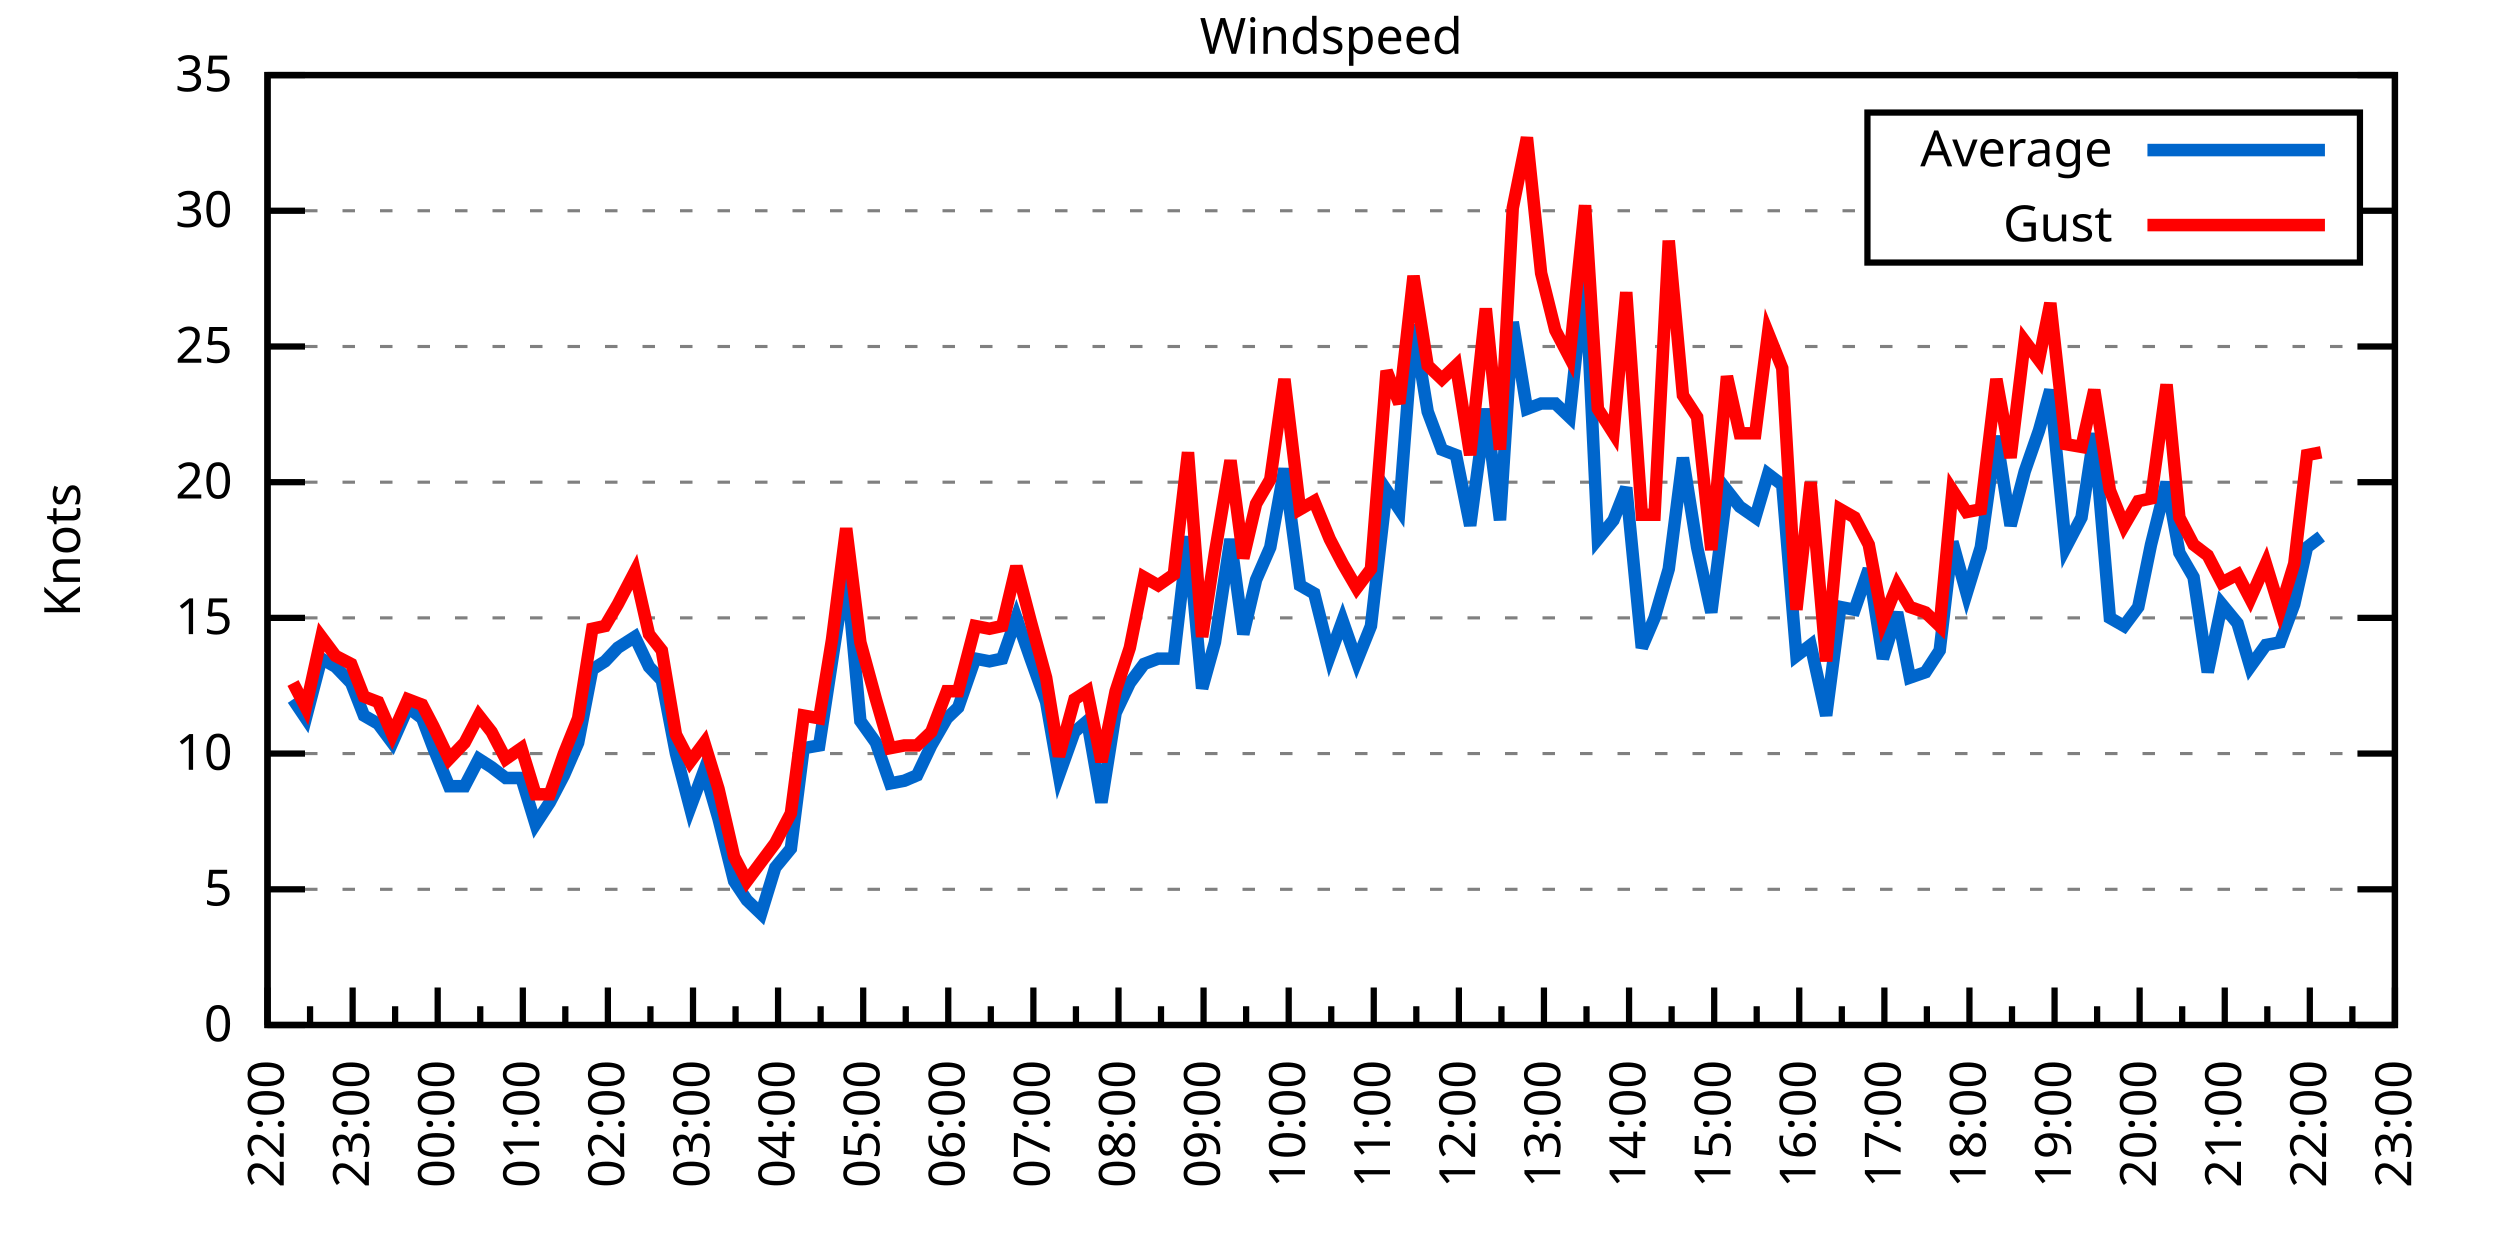
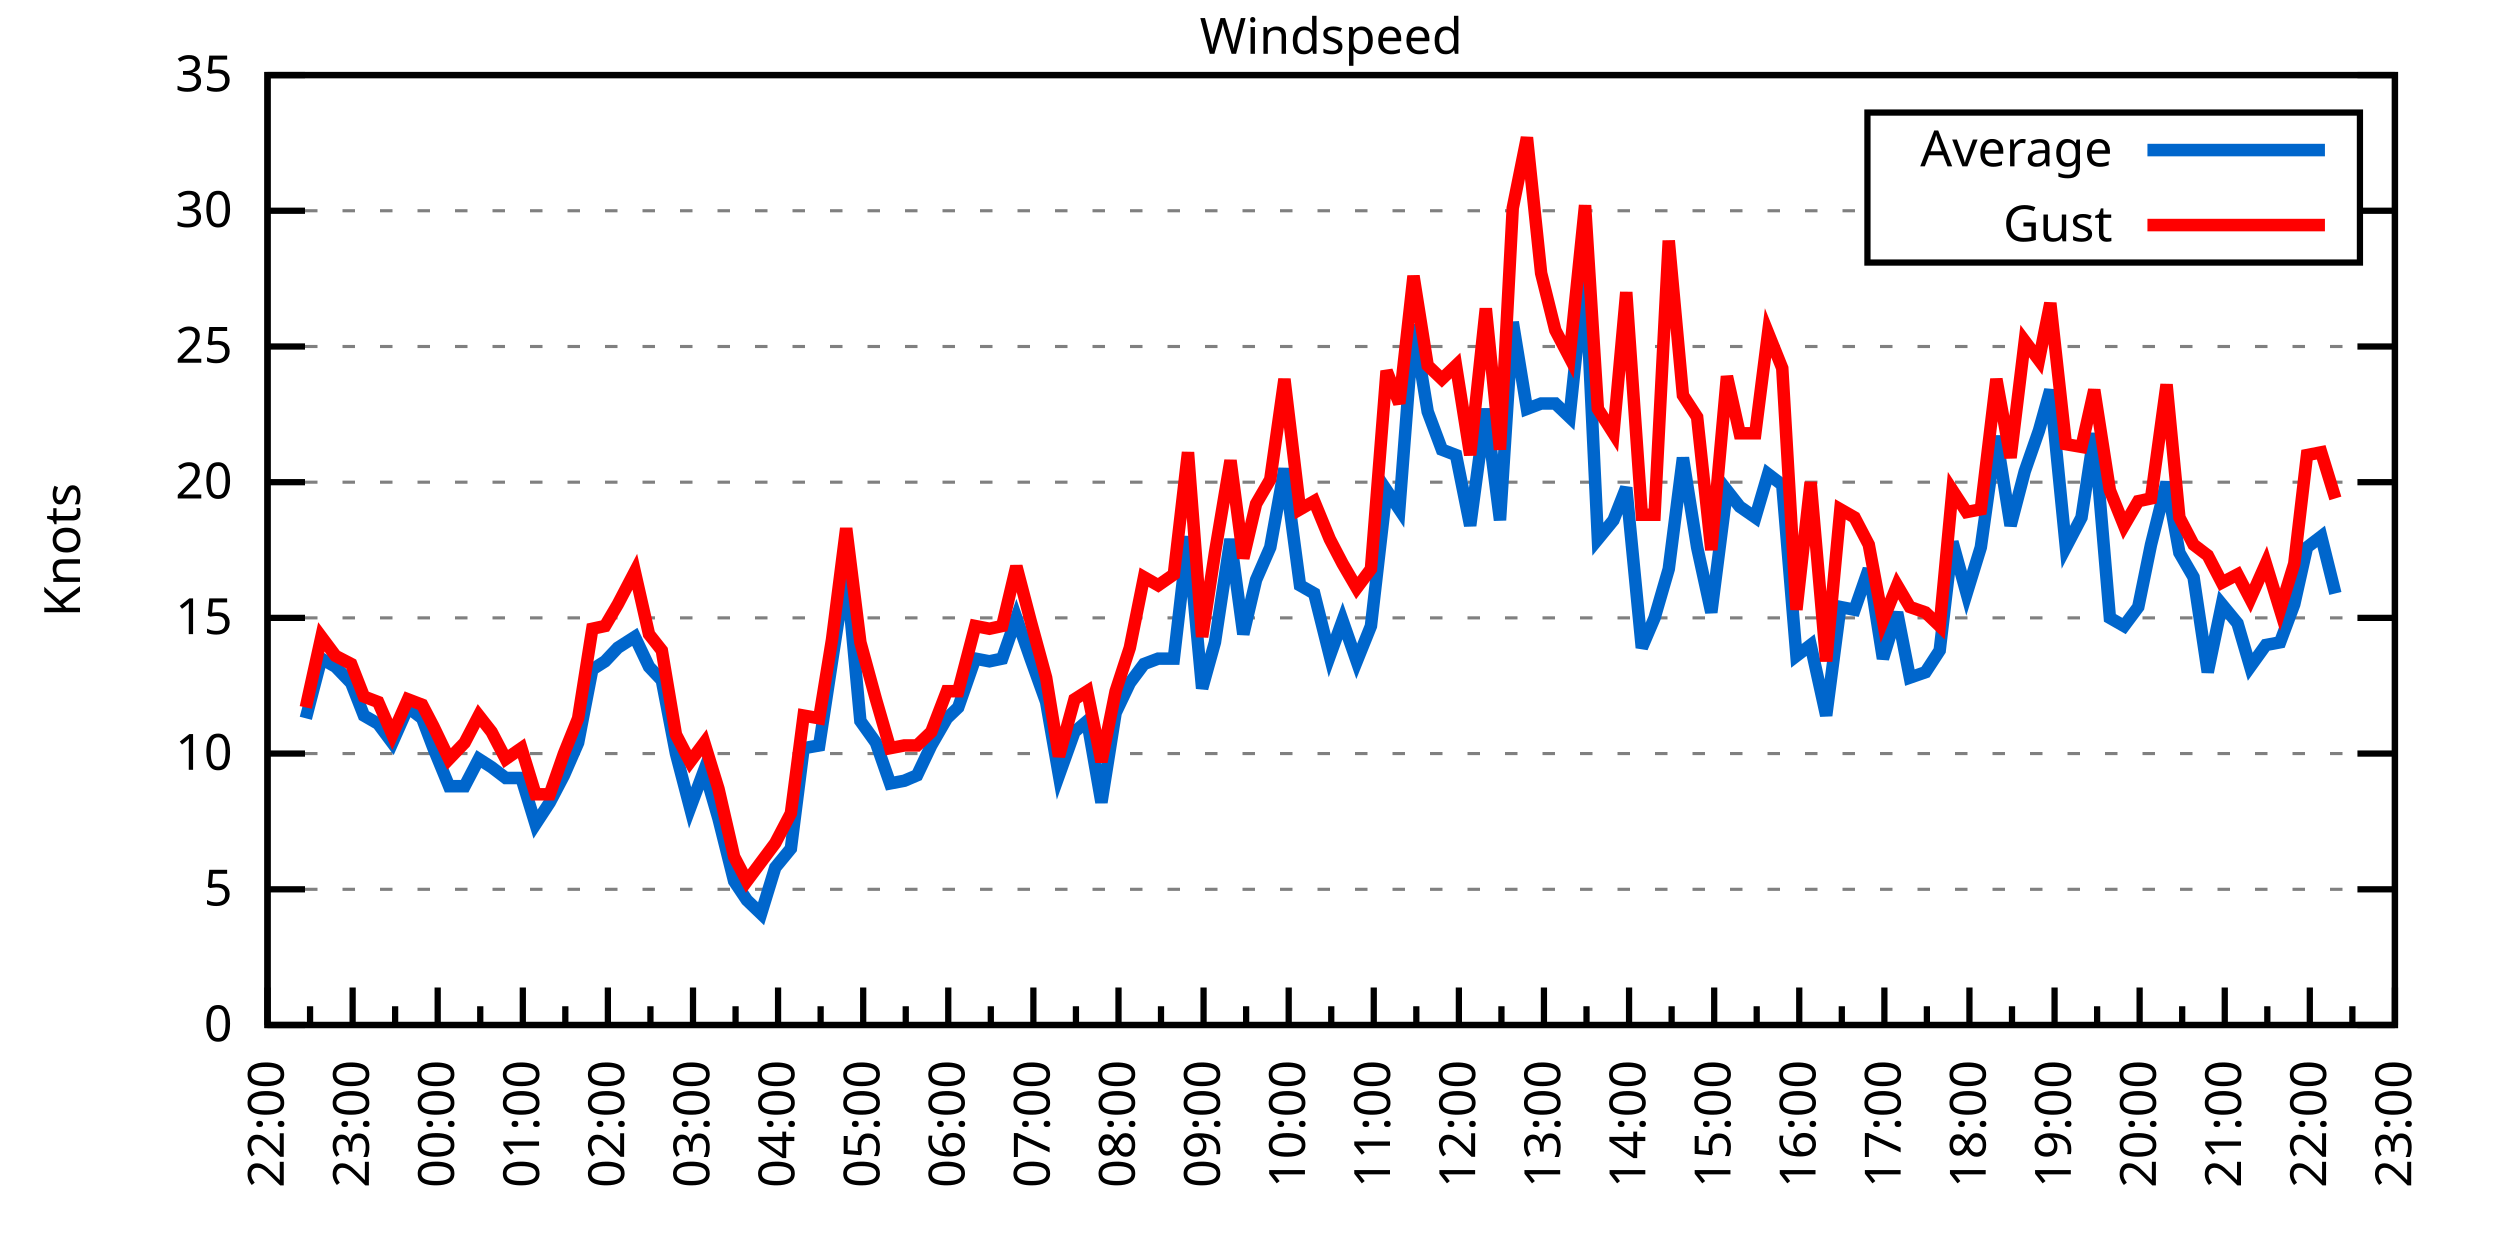
<svg xmlns="http://www.w3.org/2000/svg" xmlns:xlink="http://www.w3.org/1999/xlink" width="400" height="200" viewBox="0 0 400 200">
  <g id="gnuplot_canvas">
    <rect x="0" y="0" width="400" height="200" fill="none" />
    <defs>
      <circle id="gpDot" r="0.5" stroke-width="0.5" stroke="currentColor" />
      <path id="gpPt0" stroke-width="0.333" stroke="currentColor" d="M-1,0 h2 M0,-1 v2" />
      <path id="gpPt1" stroke-width="0.333" stroke="currentColor" d="M-1,-1 L1,1 M1,-1 L-1,1" />
      <path id="gpPt2" stroke-width="0.333" stroke="currentColor" d="M-1,0 L1,0 M0,-1 L0,1 M-1,-1 L1,1 M-1,1 L1,-1" />
      <rect id="gpPt3" stroke-width="0.333" stroke="currentColor" x="-1" y="-1" width="2" height="2" />
      <rect id="gpPt4" stroke-width="0.333" stroke="currentColor" fill="currentColor" x="-1" y="-1" width="2" height="2" />
      <circle id="gpPt5" stroke-width="0.333" stroke="currentColor" cx="0" cy="0" r="1" />
      <use xlink:href="#gpPt5" id="gpPt6" fill="currentColor" stroke="none" />
      <path id="gpPt7" stroke-width="0.333" stroke="currentColor" d="M0,-1.33 L-1.33,0.67 L1.33,0.67 z" />
      <use xlink:href="#gpPt7" id="gpPt8" fill="currentColor" stroke="none" />
      <use xlink:href="#gpPt7" id="gpPt9" stroke="currentColor" transform="rotate(180)" />
      <use xlink:href="#gpPt9" id="gpPt10" fill="currentColor" stroke="none" />
      <use xlink:href="#gpPt3" id="gpPt11" stroke="currentColor" transform="rotate(45)" />
      <use xlink:href="#gpPt11" id="gpPt12" fill="currentColor" stroke="none" />
      <path id="gpPt13" stroke-width="0.333" stroke="currentColor" d="M0,1.330 L1.265,0.411 L0.782,-1.067 L-0.782,-1.076 L-1.265,0.411 z" />
      <use xlink:href="#gpPt13" id="gpPt14" fill="currentColor" stroke="none" />
      <filter id="textbox" filterUnits="objectBoundingBox" x="0" y="0" height="1" width="1">
        <feFlood flood-color="white" flood-opacity="1" result="bgnd" />
        <feComposite in="SourceGraphic" in2="bgnd" operator="atop" />
      </filter>
      <filter id="greybox" filterUnits="objectBoundingBox" x="0" y="0" height="1" width="1">
        <feFlood flood-color="lightgrey" flood-opacity="1" result="grey" />
        <feComposite in="SourceGraphic" in2="grey" operator="atop" />
      </filter>
    </defs>
    <g fill="none" color="white" stroke="currentColor" stroke-width="1.00" stroke-linecap="butt" stroke-linejoin="miter">
</g>
    <g fill="none" color="black" stroke="currentColor" stroke-width="1.00" stroke-linecap="butt" stroke-linejoin="miter">
      <g stroke="none" shape-rendering="crispEdges">
        <polygon fill="rgb(255, 255, 255)" points="42.80,164.00 383.18,164.00 383.18,12.02 42.80,12.02 " />
      </g>
    </g>
    <g fill="none" color="black" stroke="currentColor" stroke-width="1.00" stroke-linecap="butt" stroke-linejoin="miter">
</g>
    <g fill="none" color="black" stroke="black" stroke-width="0.50" stroke-linecap="butt" stroke-linejoin="miter">
</g>
    <g fill="none" color="gray" stroke="currentColor" stroke-width="0.50" stroke-linecap="butt" stroke-linejoin="miter">
      <path stroke="gray" stroke-dasharray="2,4" class="gridline" d="M42.80,164.00 L383.19,164.00  " />
    </g>
    <g fill="none" color="gray" stroke="gray" stroke-width="1.00" stroke-linecap="butt" stroke-linejoin="miter">
</g>
    <g fill="none" color="black" stroke="currentColor" stroke-width="1.00" stroke-linecap="butt" stroke-linejoin="miter">
      <path stroke="black" d="M42.80,164.00 L48.80,164.00 M383.19,164.00 L377.19,164.00  " />
      <g transform="translate(37.20,166.60)" stroke="none" fill="black" font-family="Sans" font-size="8.00" text-anchor="end">
        <text>
          <tspan font-family="Sans"> 0</tspan>
        </text>
      </g>
    </g>
    <g fill="none" color="black" stroke="currentColor" stroke-width="1.00" stroke-linecap="butt" stroke-linejoin="miter">
</g>
    <g fill="none" color="black" stroke="black" stroke-width="0.50" stroke-linecap="butt" stroke-linejoin="miter">
</g>
    <g fill="none" color="gray" stroke="currentColor" stroke-width="0.50" stroke-linecap="butt" stroke-linejoin="miter">
      <path stroke="gray" stroke-dasharray="2,4" class="gridline" d="M42.80,142.29 L383.19,142.29  " />
    </g>
    <g fill="none" color="gray" stroke="gray" stroke-width="1.00" stroke-linecap="butt" stroke-linejoin="miter">
</g>
    <g fill="none" color="black" stroke="currentColor" stroke-width="1.00" stroke-linecap="butt" stroke-linejoin="miter">
      <path stroke="black" d="M42.80,142.29 L48.80,142.29 M383.19,142.29 L377.19,142.29  " />
      <g transform="translate(37.20,144.89)" stroke="none" fill="black" font-family="Sans" font-size="8.00" text-anchor="end">
        <text>
          <tspan font-family="Sans"> 5</tspan>
        </text>
      </g>
    </g>
    <g fill="none" color="black" stroke="currentColor" stroke-width="1.00" stroke-linecap="butt" stroke-linejoin="miter">
</g>
    <g fill="none" color="black" stroke="black" stroke-width="0.50" stroke-linecap="butt" stroke-linejoin="miter">
</g>
    <g fill="none" color="gray" stroke="currentColor" stroke-width="0.50" stroke-linecap="butt" stroke-linejoin="miter">
      <path stroke="gray" stroke-dasharray="2,4" class="gridline" d="M42.80,120.57 L383.19,120.57  " />
    </g>
    <g fill="none" color="gray" stroke="gray" stroke-width="1.00" stroke-linecap="butt" stroke-linejoin="miter">
</g>
    <g fill="none" color="black" stroke="currentColor" stroke-width="1.00" stroke-linecap="butt" stroke-linejoin="miter">
      <path stroke="black" d="M42.80,120.57 L48.80,120.57 M383.19,120.57 L377.19,120.57  " />
      <g transform="translate(37.20,123.17)" stroke="none" fill="black" font-family="Sans" font-size="8.00" text-anchor="end">
        <text>
          <tspan font-family="Sans"> 10</tspan>
        </text>
      </g>
    </g>
    <g fill="none" color="black" stroke="currentColor" stroke-width="1.00" stroke-linecap="butt" stroke-linejoin="miter">
</g>
    <g fill="none" color="black" stroke="black" stroke-width="0.50" stroke-linecap="butt" stroke-linejoin="miter">
</g>
    <g fill="none" color="gray" stroke="currentColor" stroke-width="0.50" stroke-linecap="butt" stroke-linejoin="miter">
      <path stroke="gray" stroke-dasharray="2,4" class="gridline" d="M42.80,98.86 L383.19,98.86  " />
    </g>
    <g fill="none" color="gray" stroke="gray" stroke-width="1.00" stroke-linecap="butt" stroke-linejoin="miter">
</g>
    <g fill="none" color="black" stroke="currentColor" stroke-width="1.00" stroke-linecap="butt" stroke-linejoin="miter">
      <path stroke="black" d="M42.80,98.86 L48.80,98.86 M383.19,98.86 L377.19,98.86  " />
      <g transform="translate(37.20,101.46)" stroke="none" fill="black" font-family="Sans" font-size="8.00" text-anchor="end">
        <text>
          <tspan font-family="Sans"> 15</tspan>
        </text>
      </g>
    </g>
    <g fill="none" color="black" stroke="currentColor" stroke-width="1.00" stroke-linecap="butt" stroke-linejoin="miter">
</g>
    <g fill="none" color="black" stroke="black" stroke-width="0.50" stroke-linecap="butt" stroke-linejoin="miter">
</g>
    <g fill="none" color="gray" stroke="currentColor" stroke-width="0.50" stroke-linecap="butt" stroke-linejoin="miter">
      <path stroke="gray" stroke-dasharray="2,4" class="gridline" d="M42.80,77.15 L383.19,77.15  " />
    </g>
    <g fill="none" color="gray" stroke="gray" stroke-width="1.00" stroke-linecap="butt" stroke-linejoin="miter">
</g>
    <g fill="none" color="black" stroke="currentColor" stroke-width="1.00" stroke-linecap="butt" stroke-linejoin="miter">
      <path stroke="black" d="M42.80,77.15 L48.80,77.15 M383.19,77.15 L377.19,77.15  " />
      <g transform="translate(37.20,79.75)" stroke="none" fill="black" font-family="Sans" font-size="8.00" text-anchor="end">
        <text>
          <tspan font-family="Sans"> 20</tspan>
        </text>
      </g>
    </g>
    <g fill="none" color="black" stroke="currentColor" stroke-width="1.00" stroke-linecap="butt" stroke-linejoin="miter">
</g>
    <g fill="none" color="black" stroke="black" stroke-width="0.50" stroke-linecap="butt" stroke-linejoin="miter">
</g>
    <g fill="none" color="gray" stroke="currentColor" stroke-width="0.50" stroke-linecap="butt" stroke-linejoin="miter">
      <path stroke="gray" stroke-dasharray="2,4" class="gridline" d="M42.80,55.44 L383.19,55.44  " />
    </g>
    <g fill="none" color="gray" stroke="gray" stroke-width="1.00" stroke-linecap="butt" stroke-linejoin="miter">
</g>
    <g fill="none" color="black" stroke="currentColor" stroke-width="1.00" stroke-linecap="butt" stroke-linejoin="miter">
      <path stroke="black" d="M42.80,55.44 L48.80,55.44 M383.19,55.44 L377.19,55.44  " />
      <g transform="translate(37.20,58.04)" stroke="none" fill="black" font-family="Sans" font-size="8.00" text-anchor="end">
        <text>
          <tspan font-family="Sans"> 25</tspan>
        </text>
      </g>
    </g>
    <g fill="none" color="black" stroke="currentColor" stroke-width="1.00" stroke-linecap="butt" stroke-linejoin="miter">
</g>
    <g fill="none" color="black" stroke="black" stroke-width="0.50" stroke-linecap="butt" stroke-linejoin="miter">
</g>
    <g fill="none" color="gray" stroke="currentColor" stroke-width="0.50" stroke-linecap="butt" stroke-linejoin="miter">
      <path stroke="gray" stroke-dasharray="2,4" class="gridline" d="M42.80,33.72 L298.79,33.72 M377.59,33.72 L383.19,33.72  " />
    </g>
    <g fill="none" color="gray" stroke="gray" stroke-width="1.00" stroke-linecap="butt" stroke-linejoin="miter">
</g>
    <g fill="none" color="black" stroke="currentColor" stroke-width="1.00" stroke-linecap="butt" stroke-linejoin="miter">
      <path stroke="black" d="M42.80,33.72 L48.80,33.72 M383.19,33.72 L377.19,33.72  " />
      <g transform="translate(37.20,36.32)" stroke="none" fill="black" font-family="Sans" font-size="8.00" text-anchor="end">
        <text>
          <tspan font-family="Sans"> 30</tspan>
        </text>
      </g>
    </g>
    <g fill="none" color="black" stroke="currentColor" stroke-width="1.00" stroke-linecap="butt" stroke-linejoin="miter">
</g>
    <g fill="none" color="black" stroke="black" stroke-width="0.50" stroke-linecap="butt" stroke-linejoin="miter">
</g>
    <g fill="none" color="gray" stroke="currentColor" stroke-width="0.50" stroke-linecap="butt" stroke-linejoin="miter">
      <path stroke="gray" stroke-dasharray="2,4" class="gridline" d="M42.80,12.01 L383.19,12.01  " />
    </g>
    <g fill="none" color="gray" stroke="gray" stroke-width="1.00" stroke-linecap="butt" stroke-linejoin="miter">
</g>
    <g fill="none" color="black" stroke="currentColor" stroke-width="1.00" stroke-linecap="butt" stroke-linejoin="miter">
      <path stroke="black" d="M42.80,12.01 L48.80,12.01 M383.19,12.01 L377.19,12.01  " />
      <g transform="translate(37.20,14.61)" stroke="none" fill="black" font-family="Sans" font-size="8.00" text-anchor="end">
        <text>
          <tspan font-family="Sans"> 35</tspan>
        </text>
      </g>
    </g>
    <g fill="none" color="black" stroke="currentColor" stroke-width="1.00" stroke-linecap="butt" stroke-linejoin="miter">
      <path stroke="black" d="M42.80,164.00 L42.80,158.00  " />
      <g transform="translate(45.40,169.60) rotate(270)" stroke="none" fill="black" font-family="Sans" font-size="8.00" text-anchor="end">
        <text>
          <tspan font-family="Sans">22:00</tspan>
        </text>
      </g>
    </g>
    <g fill="none" color="black" stroke="currentColor" stroke-width="1.00" stroke-linecap="butt" stroke-linejoin="miter">
      <path stroke="black" d="M49.61,164.00 L49.61,161.00 M56.42,164.00 L56.42,158.00  " />
      <g transform="translate(59.02,169.60) rotate(270)" stroke="none" fill="black" font-family="Sans" font-size="8.00" text-anchor="end">
        <text>
          <tspan font-family="Sans">23:00</tspan>
        </text>
      </g>
    </g>
    <g fill="none" color="black" stroke="currentColor" stroke-width="1.00" stroke-linecap="butt" stroke-linejoin="miter">
      <path stroke="black" d="M63.22,164.00 L63.22,161.00 M70.03,164.00 L70.03,158.00  " />
      <g transform="translate(72.63,169.60) rotate(270)" stroke="none" fill="black" font-family="Sans" font-size="8.00" text-anchor="end">
        <text>
          <tspan font-family="Sans">00:00</tspan>
        </text>
      </g>
    </g>
    <g fill="none" color="black" stroke="currentColor" stroke-width="1.00" stroke-linecap="butt" stroke-linejoin="miter">
      <path stroke="black" d="M76.84,164.00 L76.84,161.00 M83.65,164.00 L83.65,158.00  " />
      <g transform="translate(86.25,169.60) rotate(270)" stroke="none" fill="black" font-family="Sans" font-size="8.00" text-anchor="end">
        <text>
          <tspan font-family="Sans">01:00</tspan>
        </text>
      </g>
    </g>
    <g fill="none" color="black" stroke="currentColor" stroke-width="1.00" stroke-linecap="butt" stroke-linejoin="miter">
      <path stroke="black" d="M90.45,164.00 L90.45,161.00 M97.26,164.00 L97.26,158.00  " />
      <g transform="translate(99.86,169.60) rotate(270)" stroke="none" fill="black" font-family="Sans" font-size="8.00" text-anchor="end">
        <text>
          <tspan font-family="Sans">02:00</tspan>
        </text>
      </g>
    </g>
    <g fill="none" color="black" stroke="currentColor" stroke-width="1.00" stroke-linecap="butt" stroke-linejoin="miter">
      <path stroke="black" d="M104.07,164.00 L104.07,161.00 M110.88,164.00 L110.88,158.00  " />
      <g transform="translate(113.48,169.60) rotate(270)" stroke="none" fill="black" font-family="Sans" font-size="8.00" text-anchor="end">
        <text>
          <tspan font-family="Sans">03:00</tspan>
        </text>
      </g>
    </g>
    <g fill="none" color="black" stroke="currentColor" stroke-width="1.00" stroke-linecap="butt" stroke-linejoin="miter">
      <path stroke="black" d="M117.69,164.00 L117.69,161.00 M124.49,164.00 L124.49,158.00  " />
      <g transform="translate(127.09,169.60) rotate(270)" stroke="none" fill="black" font-family="Sans" font-size="8.00" text-anchor="end">
        <text>
          <tspan font-family="Sans">04:00</tspan>
        </text>
      </g>
    </g>
    <g fill="none" color="black" stroke="currentColor" stroke-width="1.00" stroke-linecap="butt" stroke-linejoin="miter">
      <path stroke="black" d="M131.30,164.00 L131.30,161.00 M138.11,164.00 L138.11,158.00  " />
      <g transform="translate(140.71,169.60) rotate(270)" stroke="none" fill="black" font-family="Sans" font-size="8.00" text-anchor="end">
        <text>
          <tspan font-family="Sans">05:00</tspan>
        </text>
      </g>
    </g>
    <g fill="none" color="black" stroke="currentColor" stroke-width="1.00" stroke-linecap="butt" stroke-linejoin="miter">
      <path stroke="black" d="M144.92,164.00 L144.92,161.00 M151.72,164.00 L151.72,158.00  " />
      <g transform="translate(154.32,169.60) rotate(270)" stroke="none" fill="black" font-family="Sans" font-size="8.00" text-anchor="end">
        <text>
          <tspan font-family="Sans">06:00</tspan>
        </text>
      </g>
    </g>
    <g fill="none" color="black" stroke="currentColor" stroke-width="1.00" stroke-linecap="butt" stroke-linejoin="miter">
      <path stroke="black" d="M158.53,164.00 L158.53,161.00 M165.34,164.00 L165.34,158.00  " />
      <g transform="translate(167.94,169.60) rotate(270)" stroke="none" fill="black" font-family="Sans" font-size="8.00" text-anchor="end">
        <text>
          <tspan font-family="Sans">07:00</tspan>
        </text>
      </g>
    </g>
    <g fill="none" color="black" stroke="currentColor" stroke-width="1.00" stroke-linecap="butt" stroke-linejoin="miter">
      <path stroke="black" d="M172.15,164.00 L172.15,161.00 M178.96,164.00 L178.96,158.00  " />
      <g transform="translate(181.56,169.60) rotate(270)" stroke="none" fill="black" font-family="Sans" font-size="8.00" text-anchor="end">
        <text>
          <tspan font-family="Sans">08:00</tspan>
        </text>
      </g>
    </g>
    <g fill="none" color="black" stroke="currentColor" stroke-width="1.00" stroke-linecap="butt" stroke-linejoin="miter">
      <path stroke="black" d="M185.76,164.00 L185.76,161.00 M192.57,164.00 L192.57,158.00  " />
      <g transform="translate(195.17,169.60) rotate(270)" stroke="none" fill="black" font-family="Sans" font-size="8.00" text-anchor="end">
        <text>
          <tspan font-family="Sans">09:00</tspan>
        </text>
      </g>
    </g>
    <g fill="none" color="black" stroke="currentColor" stroke-width="1.00" stroke-linecap="butt" stroke-linejoin="miter">
      <path stroke="black" d="M199.38,164.00 L199.38,161.00 M206.19,164.00 L206.19,158.00  " />
      <g transform="translate(208.79,169.60) rotate(270)" stroke="none" fill="black" font-family="Sans" font-size="8.00" text-anchor="end">
        <text>
          <tspan font-family="Sans">10:00</tspan>
        </text>
      </g>
    </g>
    <g fill="none" color="black" stroke="currentColor" stroke-width="1.00" stroke-linecap="butt" stroke-linejoin="miter">
      <path stroke="black" d="M213.00,164.00 L213.00,161.00 M219.80,164.00 L219.80,158.00  " />
      <g transform="translate(222.40,169.60) rotate(270)" stroke="none" fill="black" font-family="Sans" font-size="8.00" text-anchor="end">
        <text>
          <tspan font-family="Sans">11:00</tspan>
        </text>
      </g>
    </g>
    <g fill="none" color="black" stroke="currentColor" stroke-width="1.00" stroke-linecap="butt" stroke-linejoin="miter">
      <path stroke="black" d="M226.61,164.00 L226.61,161.00 M233.42,164.00 L233.42,158.00  " />
      <g transform="translate(236.02,169.60) rotate(270)" stroke="none" fill="black" font-family="Sans" font-size="8.00" text-anchor="end">
        <text>
          <tspan font-family="Sans">12:00</tspan>
        </text>
      </g>
    </g>
    <g fill="none" color="black" stroke="currentColor" stroke-width="1.00" stroke-linecap="butt" stroke-linejoin="miter">
      <path stroke="black" d="M240.23,164.00 L240.23,161.00 M247.03,164.00 L247.03,158.00  " />
      <g transform="translate(249.63,169.60) rotate(270)" stroke="none" fill="black" font-family="Sans" font-size="8.00" text-anchor="end">
        <text>
          <tspan font-family="Sans">13:00</tspan>
        </text>
      </g>
    </g>
    <g fill="none" color="black" stroke="currentColor" stroke-width="1.00" stroke-linecap="butt" stroke-linejoin="miter">
      <path stroke="black" d="M253.84,164.00 L253.84,161.00 M260.65,164.00 L260.65,158.00  " />
      <g transform="translate(263.25,169.60) rotate(270)" stroke="none" fill="black" font-family="Sans" font-size="8.00" text-anchor="end">
        <text>
          <tspan font-family="Sans">14:00</tspan>
        </text>
      </g>
    </g>
    <g fill="none" color="black" stroke="currentColor" stroke-width="1.00" stroke-linecap="butt" stroke-linejoin="miter">
      <path stroke="black" d="M267.46,164.00 L267.46,161.00 M274.27,164.00 L274.27,158.00  " />
      <g transform="translate(276.87,169.60) rotate(270)" stroke="none" fill="black" font-family="Sans" font-size="8.00" text-anchor="end">
        <text>
          <tspan font-family="Sans">15:00</tspan>
        </text>
      </g>
    </g>
    <g fill="none" color="black" stroke="currentColor" stroke-width="1.00" stroke-linecap="butt" stroke-linejoin="miter">
      <path stroke="black" d="M281.07,164.00 L281.07,161.00 M287.88,164.00 L287.88,158.00  " />
      <g transform="translate(290.48,169.60) rotate(270)" stroke="none" fill="black" font-family="Sans" font-size="8.00" text-anchor="end">
        <text>
          <tspan font-family="Sans">16:00</tspan>
        </text>
      </g>
    </g>
    <g fill="none" color="black" stroke="currentColor" stroke-width="1.00" stroke-linecap="butt" stroke-linejoin="miter">
      <path stroke="black" d="M294.69,164.00 L294.69,161.00 M301.50,164.00 L301.50,158.00  " />
      <g transform="translate(304.10,169.60) rotate(270)" stroke="none" fill="black" font-family="Sans" font-size="8.00" text-anchor="end">
        <text>
          <tspan font-family="Sans">17:00</tspan>
        </text>
      </g>
    </g>
    <g fill="none" color="black" stroke="currentColor" stroke-width="1.00" stroke-linecap="butt" stroke-linejoin="miter">
      <path stroke="black" d="M308.30,164.00 L308.30,161.00 M315.11,164.00 L315.11,158.00  " />
      <g transform="translate(317.71,169.60) rotate(270)" stroke="none" fill="black" font-family="Sans" font-size="8.00" text-anchor="end">
        <text>
          <tspan font-family="Sans">18:00</tspan>
        </text>
      </g>
    </g>
    <g fill="none" color="black" stroke="currentColor" stroke-width="1.00" stroke-linecap="butt" stroke-linejoin="miter">
      <path stroke="black" d="M321.92,164.00 L321.92,161.00 M328.73,164.00 L328.73,158.00  " />
      <g transform="translate(331.33,169.60) rotate(270)" stroke="none" fill="black" font-family="Sans" font-size="8.00" text-anchor="end">
        <text>
          <tspan font-family="Sans">19:00</tspan>
        </text>
      </g>
    </g>
    <g fill="none" color="black" stroke="currentColor" stroke-width="1.00" stroke-linecap="butt" stroke-linejoin="miter">
      <path stroke="black" d="M335.54,164.00 L335.54,161.00 M342.34,164.00 L342.34,158.00  " />
      <g transform="translate(344.94,169.60) rotate(270)" stroke="none" fill="black" font-family="Sans" font-size="8.00" text-anchor="end">
        <text>
          <tspan font-family="Sans">20:00</tspan>
        </text>
      </g>
    </g>
    <g fill="none" color="black" stroke="currentColor" stroke-width="1.00" stroke-linecap="butt" stroke-linejoin="miter">
      <path stroke="black" d="M349.15,164.00 L349.15,161.00 M355.96,164.00 L355.96,158.00  " />
      <g transform="translate(358.56,169.60) rotate(270)" stroke="none" fill="black" font-family="Sans" font-size="8.00" text-anchor="end">
        <text>
          <tspan font-family="Sans">21:00</tspan>
        </text>
      </g>
    </g>
    <g fill="none" color="black" stroke="currentColor" stroke-width="1.00" stroke-linecap="butt" stroke-linejoin="miter">
      <path stroke="black" d="M362.77,164.00 L362.77,161.00 M369.57,164.00 L369.57,158.00  " />
      <g transform="translate(372.17,169.60) rotate(270)" stroke="none" fill="black" font-family="Sans" font-size="8.00" text-anchor="end">
        <text>
          <tspan font-family="Sans">22:00</tspan>
        </text>
      </g>
    </g>
    <g fill="none" color="black" stroke="currentColor" stroke-width="1.00" stroke-linecap="butt" stroke-linejoin="miter">
      <path stroke="black" d="M376.38,164.00 L376.38,161.00 M383.19,164.00 L383.19,158.00  " />
      <g transform="translate(385.79,169.60) rotate(270)" stroke="none" fill="black" font-family="Sans" font-size="8.00" text-anchor="end">
        <text>
          <tspan font-family="Sans">23:00</tspan>
        </text>
      </g>
    </g>
    <g fill="none" color="black" stroke="currentColor" stroke-width="1.00" stroke-linecap="butt" stroke-linejoin="miter">
</g>
    <g fill="none" color="black" stroke="currentColor" stroke-width="1.00" stroke-linecap="butt" stroke-linejoin="miter">
      <path stroke="black" d="M42.80,12.01 L42.80,164.00 L383.19,164.00 L383.19,12.01 L42.80,12.01 Z  " />
    </g>
    <g fill="none" color="black" stroke="currentColor" stroke-width="1.00" stroke-linecap="butt" stroke-linejoin="miter">
      <g transform="translate(12.80,88.01) rotate(270)" stroke="none" fill="black" font-family="Sans" font-size="8.00" text-anchor="middle">
        <text>
          <tspan font-family="Sans">Knots</tspan>
        </text>
      </g>
    </g>
    <g fill="none" color="black" stroke="currentColor" stroke-width="1.00" stroke-linecap="butt" stroke-linejoin="miter">
</g>
    <g fill="none" color="black" stroke="currentColor" stroke-width="1.00" stroke-linecap="butt" stroke-linejoin="miter">
      <path stroke="black" d="M298.79,42.01 L298.79,18.01 L377.59,18.01 L377.59,42.01 L298.79,42.01 Z  " />
    </g>
    <g id="Windspeed_plot_1">
      <g fill="none" color="white" stroke="black" stroke-width="2.00" stroke-linecap="butt" stroke-linejoin="miter">
</g>
      <g fill="none" color="black" stroke="currentColor" stroke-width="2.00" stroke-linecap="butt" stroke-linejoin="miter">
        <g transform="translate(337.99,26.61)" stroke="none" fill="black" font-family="Sans" font-size="8.00" text-anchor="end">
          <text>
            <tspan font-family="Sans">Average</tspan>
          </text>
        </g>
      </g>
      <g fill="none" color="black" stroke="currentColor" stroke-width="2.00" stroke-linecap="butt" stroke-linejoin="miter">
-         <path stroke="rgb(  0, 102, 204)" d="M343.59,24.01 L371.99,24.01 M46.88,111.89 L48.93,114.93 L51.42,105.38 L53.69,106.68 L56.19,109.28 L58.23,114.49   L60.50,115.80 L62.77,118.84 L65.27,113.19 L67.54,114.93 L69.35,119.71 L71.85,125.79 L74.34,125.79 L76.61,121.44   L78.65,122.75 L80.92,124.48 L83.42,124.48 L85.69,131.86 L87.96,128.39 L90.23,124.05 L92.50,118.84 L94.77,107.11   L96.81,105.81 L98.85,103.64 L101.57,101.90 L103.84,106.68 L105.89,108.85 L108.15,120.57 L110.42,129.26 L112.69,123.18   L114.96,131.00 L117.46,140.98 L119.50,144.02 L121.77,146.20 L124.04,138.81 L126.54,135.77 L128.58,119.71 L131.07,119.27   L133.12,105.81 L135.39,91.04 L137.66,115.36 L140.15,118.84 L142.42,125.35 L144.69,124.92 L146.73,124.05 L149.00,119.27   L151.50,114.93 L153.31,113.19 L156.04,105.38 L158.31,105.81 L160.35,105.38 L162.62,98.86 L164.89,105.38 L167.38,112.32   L169.43,124.05 L171.92,117.10 L173.96,115.36 L176.23,128.39 L178.50,114.06 L180.77,109.28 L183.04,106.24 L185.31,105.38   L187.81,105.38 L190.08,85.83 L192.34,110.15 L194.39,102.77 L196.88,86.27 L198.93,101.47 L200.97,92.78 L203.24,87.57   L205.51,74.98 L208.00,93.65 L210.27,94.95 L212.77,104.94 L214.81,99.30 L217.08,105.81 L219.35,100.16 L221.85,78.45   L223.89,81.49 L226.16,51.96 L228.43,65.86 L230.70,71.94 L232.96,72.81 L235.23,84.10 L237.73,65.42 L240.00,83.23   L242.04,51.53 L244.31,65.42 L246.58,64.56 L248.85,64.56 L251.12,66.73 L253.61,43.28 L255.66,86.27 L258.15,83.23   L260.20,78.02 L262.69,103.64 L264.73,98.86 L267.00,91.04 L269.27,73.24 L271.54,87.57 L273.81,97.99 L276.31,78.45   L278.35,81.06 L280.85,82.79 L282.89,75.85 L285.16,77.58 L287.43,104.94 L289.70,103.20 L292.19,114.49 L294.46,97.12   L296.73,97.56 L299.00,91.04 L301.27,105.38 L303.54,97.99 L305.58,108.42 L308.08,107.55 L310.35,104.07 L312.39,86.70   L314.66,94.95 L316.93,87.57 L319.42,69.77 L321.69,84.10 L323.96,75.41 L326.23,68.90 L328.05,62.38 L330.54,87.57   L333.04,82.79 L335.08,69.33 L337.58,98.86 L339.85,100.16 L342.12,97.12 L344.16,87.14 L346.65,77.15 L348.70,88.44   L350.97,92.35 L353.24,107.55 L355.50,96.69 L358.00,99.73 L360.04,106.68 L362.54,103.20 L364.81,102.77 L367.08,96.69   L369.12,87.57 L371.39,85.83  " />
+         <path stroke="rgb(  0, 102, 204)" d="M343.59,24.01 L371.99,24.01 M48.93,114.93 L51.42,105.38 L53.69,106.68 L56.19,109.28 L58.23,114.49 L60.50,115.80   L62.77,118.84 L65.27,113.19 L67.54,114.93 L69.35,119.71 L71.85,125.79 L74.34,125.79 L76.61,121.44 L78.65,122.75   L80.92,124.48 L83.42,124.48 L85.69,131.86 L87.96,128.39 L90.23,124.05 L92.50,118.84 L94.77,107.11 L96.81,105.81   L98.85,103.64 L101.57,101.90 L103.84,106.68 L105.89,108.85 L108.15,120.57 L110.42,129.26 L112.69,123.18 L114.96,131.00   L117.46,140.98 L119.50,144.02 L121.77,146.20 L124.04,138.81 L126.54,135.77 L128.58,119.71 L131.07,119.27 L133.12,105.81   L135.39,91.04 L137.66,115.36 L140.15,118.84 L142.42,125.35 L144.69,124.92 L146.73,124.05 L149.00,119.27 L151.50,114.93   L153.31,113.19 L156.04,105.38 L158.31,105.81 L160.35,105.38 L162.62,98.86 L164.89,105.38 L167.38,112.32 L169.43,124.05   L171.92,117.10 L173.96,115.36 L176.23,128.39 L178.50,114.06 L180.77,109.28 L183.04,106.24 L185.31,105.38 L187.81,105.38   L190.08,85.83 L192.34,110.15 L194.39,102.77 L196.88,86.27 L198.93,101.47 L200.97,92.78 L203.24,87.57 L205.51,74.98   L208.00,93.65 L210.27,94.95 L212.77,104.94 L214.81,99.30 L217.08,105.81 L219.35,100.16 L221.85,78.45 L223.89,81.49   L226.16,51.96 L228.43,65.86 L230.70,71.94 L232.96,72.81 L235.23,84.10 L237.73,65.42 L240.00,83.23 L242.04,51.53   L244.31,65.42 L246.58,64.56 L248.85,64.56 L251.12,66.73 L253.61,43.28 L255.66,86.27 L258.15,83.23 L260.20,78.02   L262.69,103.64 L264.73,98.86 L267.00,91.04 L269.27,73.24 L271.54,87.57 L273.81,97.99 L276.31,78.45 L278.35,81.06   L280.85,82.79 L282.89,75.85 L285.16,77.58 L287.43,104.94 L289.70,103.20 L292.19,114.49 L294.46,97.12 L296.73,97.56   L299.00,91.04 L301.27,105.38 L303.54,97.99 L305.58,108.42 L308.08,107.55 L310.35,104.07 L312.39,86.70 L314.66,94.95   L316.93,87.57 L319.42,69.77 L321.69,84.10 L323.96,75.41 L326.23,68.90 L328.05,62.38 L330.54,87.57 L333.04,82.79   L335.08,69.33 L337.58,98.86 L339.85,100.16 L342.12,97.12 L344.16,87.14 L346.65,77.15 L348.70,88.44 L350.97,92.35   L353.24,107.55 L355.50,96.69 L358.00,99.73 L360.04,106.68 L362.54,103.20 L364.81,102.77 L367.08,96.69 L369.12,87.57   L371.39,85.83 L373.66,94.95  " />
      </g>
    </g>
    <g id="Windspeed_plot_2">
      <g fill="none" color="black" stroke="currentColor" stroke-width="2.00" stroke-linecap="butt" stroke-linejoin="miter">
        <g transform="translate(337.99,38.61)" stroke="none" fill="black" font-family="Sans" font-size="8.00" text-anchor="end">
          <text>
            <tspan font-family="Sans">Gust</tspan>
          </text>
        </g>
      </g>
      <g fill="none" color="black" stroke="currentColor" stroke-width="2.00" stroke-linecap="butt" stroke-linejoin="miter">
-         <path stroke="rgb(255,   0,   0)" d="M343.59,36.01 L371.99,36.01 M46.88,109.28 L48.93,113.19 L51.42,101.90 L53.69,104.94 L56.19,106.24 L58.23,111.45   L60.50,112.32 L62.77,117.53 L65.27,111.89 L67.54,112.76 L69.35,116.23 L71.85,121.44 L74.34,118.84 L76.61,114.49   L78.65,117.10 L80.92,121.44 L83.42,119.71 L85.69,127.09 L87.96,127.09 L90.23,120.57 L92.50,114.93 L94.77,100.60   L96.81,100.16 L98.85,96.69 L101.57,91.48 L103.84,101.47 L105.89,104.07 L108.15,117.53 L110.42,121.88 L112.69,118.84   L114.96,126.22 L117.46,137.08 L119.50,140.98 L121.77,137.94 L124.04,134.90 L126.54,130.13 L128.58,114.49 L131.07,114.93   L133.12,102.34 L135.39,84.53 L137.66,102.77 L140.15,111.89 L142.42,119.71 L144.69,119.27 L146.73,119.27 L149.00,117.10   L151.50,110.59 L153.31,110.59 L156.04,100.16 L158.31,100.60 L160.35,100.16 L162.62,90.61 L164.89,99.30 L167.38,108.42   L169.43,121.01 L171.92,111.89 L173.96,110.59 L176.23,121.88 L178.50,110.59 L180.77,103.64 L183.04,92.35 L185.31,93.65   L187.81,91.91 L190.08,72.37 L192.34,101.90 L194.39,88.44 L196.88,73.67 L198.93,89.31 L200.97,80.62 L203.24,76.71   L205.51,60.65 L208.00,81.49 L210.27,80.19 L212.77,86.27 L214.81,90.18 L217.08,94.08 L219.35,91.04 L221.85,59.34   L223.89,64.56 L226.16,44.15 L228.43,58.48 L230.70,60.65 L232.96,58.48 L235.23,72.81 L237.73,49.36 L240.00,71.94   L242.04,33.29 L244.31,22.00 L246.58,43.71 L248.85,52.83 L251.12,57.17 L253.61,32.85 L255.66,65.42 L258.15,69.33   L260.20,46.75 L262.69,82.36 L264.73,82.36 L267.00,38.50 L269.27,63.25 L271.54,66.73 L273.81,88.00 L276.31,60.21   L278.35,69.33 L280.85,69.33 L282.89,53.26 L285.16,58.91 L287.43,97.56 L289.70,77.15 L292.19,105.81 L294.46,81.49   L296.73,82.79 L299.00,87.14 L301.27,99.30 L303.54,93.65 L305.58,97.12 L308.08,97.99 L310.35,100.16 L312.39,78.45   L314.66,81.93 L316.93,81.49 L319.42,60.65 L321.69,73.24 L323.96,54.57 L326.23,57.61 L328.05,48.49 L330.54,71.07   L333.04,71.50 L335.08,62.38 L337.58,78.45 L339.85,84.10 L342.12,80.19 L344.16,79.75 L346.65,61.52 L348.70,82.79   L350.97,87.14 L353.24,88.87 L355.50,93.22 L358.00,91.91 L360.04,95.82 L362.54,90.18 L364.81,97.56 L367.08,90.18   L369.12,72.81 L371.39,72.37  " />
+         <path stroke="rgb(255,   0,   0)" d="M343.59,36.01 L371.99,36.01 M48.93,113.19 L51.42,101.90 L53.69,104.94 L56.19,106.24 L58.23,111.45 L60.50,112.32   L62.77,117.53 L65.27,111.89 L67.54,112.76 L69.35,116.23 L71.85,121.44 L74.34,118.84 L76.61,114.49 L78.65,117.10   L80.92,121.44 L83.42,119.71 L85.69,127.09 L87.96,127.09 L90.23,120.57 L92.50,114.93 L94.77,100.60 L96.81,100.16   L98.85,96.69 L101.57,91.48 L103.84,101.47 L105.89,104.07 L108.15,117.53 L110.42,121.88 L112.69,118.84 L114.96,126.22   L117.46,137.08 L119.50,140.98 L121.77,137.94 L124.04,134.90 L126.54,130.13 L128.58,114.49 L131.07,114.93 L133.12,102.34   L135.39,84.53 L137.66,102.77 L140.15,111.89 L142.42,119.71 L144.69,119.27 L146.73,119.27 L149.00,117.10 L151.50,110.59   L153.31,110.59 L156.04,100.16 L158.31,100.60 L160.35,100.16 L162.62,90.61 L164.89,99.30 L167.38,108.42 L169.43,121.01   L171.92,111.89 L173.96,110.59 L176.23,121.88 L178.50,110.59 L180.77,103.64 L183.04,92.35 L185.31,93.65 L187.81,91.91   L190.08,72.37 L192.34,101.90 L194.39,88.44 L196.88,73.67 L198.93,89.31 L200.97,80.62 L203.24,76.71 L205.51,60.65   L208.00,81.49 L210.27,80.19 L212.77,86.27 L214.81,90.18 L217.08,94.08 L219.35,91.04 L221.85,59.34 L223.89,64.56   L226.16,44.15 L228.43,58.48 L230.70,60.65 L232.96,58.48 L235.23,72.81 L237.73,49.36 L240.00,71.94 L242.04,33.29   L244.31,22.00 L246.58,43.71 L248.85,52.83 L251.12,57.17 L253.61,32.85 L255.66,65.42 L258.15,69.33 L260.20,46.75   L262.69,82.36 L264.73,82.36 L267.00,38.50 L269.27,63.25 L271.54,66.73 L273.81,88.00 L276.31,60.21 L278.35,69.33   L280.85,69.33 L282.89,53.26 L285.16,58.91 L287.43,97.56 L289.70,77.15 L292.19,105.81 L294.46,81.49 L296.73,82.79   L299.00,87.14 L301.27,99.30 L303.54,93.65 L305.58,97.12 L308.08,97.99 L310.35,100.16 L312.39,78.45 L314.66,81.93   L316.93,81.49 L319.42,60.65 L321.69,73.24 L323.96,54.57 L326.23,57.61 L328.05,48.49 L330.54,71.07 L333.04,71.50   L335.08,62.38 L337.58,78.45 L339.85,84.10 L342.12,80.19 L344.16,79.75 L346.65,61.52 L348.70,82.79 L350.97,87.14   L353.24,88.87 L355.50,93.22 L358.00,91.91 L360.04,95.82 L362.54,90.18 L364.81,97.56 L367.08,90.18 L369.12,72.81   L371.39,72.37 L373.66,79.75  " />
      </g>
    </g>
    <g fill="none" color="black" stroke="currentColor" stroke-width="2.00" stroke-linecap="butt" stroke-linejoin="miter">
</g>
    <g fill="none" color="black" stroke="black" stroke-width="1.00" stroke-linecap="butt" stroke-linejoin="miter">
</g>
    <g fill="none" color="black" stroke="currentColor" stroke-width="1.00" stroke-linecap="butt" stroke-linejoin="miter">
      <path stroke="black" d="M42.80,12.01 L42.80,164.00 L383.19,164.00 L383.19,12.01 L42.80,12.01 Z  " />
    </g>
    <g fill="none" color="black" stroke="currentColor" stroke-width="1.00" stroke-linecap="butt" stroke-linejoin="miter">
      <g transform="translate(212.99,8.61)" stroke="none" fill="black" font-family="Sans" font-size="8.00" text-anchor="middle">
        <text>
          <tspan font-family="Sans">Windspeed</tspan>
        </text>
      </g>
    </g>
    <g fill="none" color="black" stroke="currentColor" stroke-width="1.00" stroke-linecap="butt" stroke-linejoin="miter">
</g>
  </g>
</svg>
